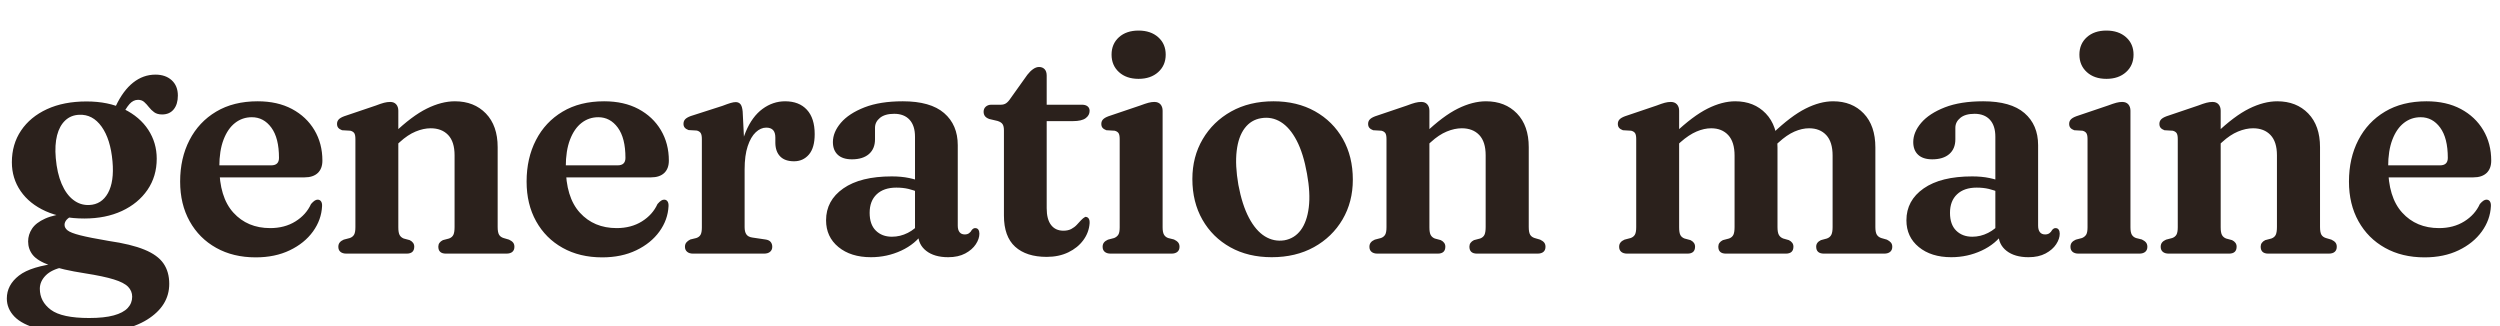
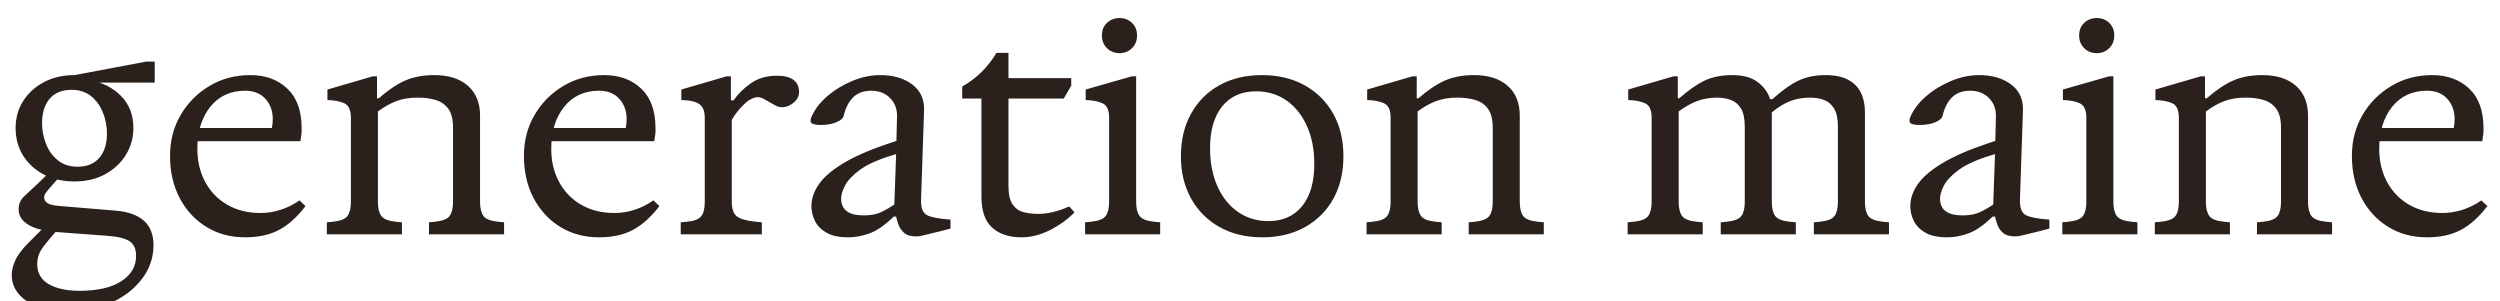
- <svg xmlns="http://www.w3.org/2000/svg" viewBox="0 0 768.85 100" width="768.85" height="100" role="img" aria-label="Generation Maine">
-   <path fill="#2B211C" d="M33.45 74.1Q27.55 73.1 24.62 72.35Q21.7 71.6 20.78 70.85Q19.85 70.1 19.85 69.15Q19.85 68.3 20.5 67.57Q21.15 66.85 22.45 66.25L21.6 65.5Q16.75 65.95 13.9 67.22Q11.05 68.5 9.85 70.33Q8.65 72.15 8.65 74.25Q8.65 76.6 10.07 78.4Q11.5 80.2 15.28 81.58Q19.05 82.95 26.1 84.05Q31.85 84.95 35 85.93Q38.15 86.9 39.4 88.2Q40.65 89.5 40.65 91.25Q40.65 93.25 39.28 94.72Q37.9 96.2 34.98 97Q32.05 97.8 27.4 97.8Q19.05 97.8 15.65 95.28Q12.25 92.75 12.25 88.8Q12.25 86.55 14.05 84.72Q15.85 82.9 19.4 82.15L18.45 80.9Q9.55 81.85 5.83 84.75Q2.1 87.65 2.1 91.8Q2.1 94.95 4.45 97.38Q6.8 99.8 11.93 101.17Q17.05 102.55 25.35 102.55Q38.45 102.55 45.25 98.3Q52.05 94.05 52.05 87.3Q52.05 83.6 50.28 81.03Q48.5 78.45 44.42 76.78Q40.35 75.1 33.45 74.1ZM34.15 35.6 37.25 36.15Q38.7 33.25 39.85 31.97Q41 30.7 42.45 30.7Q43.6 30.7 44.35 31.37Q45.1 32.05 45.8 32.95Q46.5 33.85 47.42 34.52Q48.35 35.2 49.85 35.2Q52.15 35.2 53.43 33.62Q54.7 32.05 54.7 29.4Q54.7 26.4 52.8 24.67Q50.9 22.95 47.8 22.95Q44.05 22.95 40.95 25.4Q37.85 27.85 35.6 32.65ZM48.2 48.8Q48.2 43.9 45.6 39.92Q43 35.95 38.17 33.57Q33.35 31.2 26.6 31.2Q19.6 31.2 14.45 33.57Q9.3 35.95 6.48 40.15Q3.65 44.35 3.65 49.9Q3.65 54.85 6.35 58.77Q9.05 62.7 14.05 64.95Q19.05 67.2 25.95 67.2Q32.5 67.2 37.5 64.88Q42.5 62.55 45.35 58.4Q48.2 54.25 48.2 48.8ZM24.35 35.3Q28.5 35.1 31.25 38.95Q34 42.8 34.6 49.65Q35.15 55.85 33.2 59.38Q31.25 62.9 27.4 63.05Q24.7 63.15 22.53 61.47Q20.35 59.8 18.95 56.52Q17.55 53.25 17.15 48.6Q16.8 44.55 17.55 41.62Q18.3 38.7 20.05 37.05Q21.8 35.4 24.35 35.3ZM99.15 49.4Q99.15 51.85 97.73 53.2Q96.3 54.55 93.65 54.55H64V50.85H83.4Q85.8 50.85 85.8 48.55Q85.8 42.45 83.45 39.25Q81.1 36.05 77.45 36.05Q74.55 36.05 72.3 37.8Q70.05 39.55 68.75 42.95Q67.45 46.35 67.45 51.25Q67.45 60.65 71.78 65.4Q76.1 70.15 83.1 70.15Q87.55 70.15 90.85 68.1Q94.15 66.05 95.65 62.75Q96.3 62 96.78 61.7Q97.25 61.4 97.7 61.4Q98.35 61.4 98.73 61.92Q99.1 62.45 99.05 63.4Q98.85 67.6 96.25 71.2Q93.65 74.8 89.12 76.97Q84.6 79.15 78.65 79.15Q71.7 79.15 66.48 76.22Q61.25 73.3 58.33 68.05Q55.4 62.8 55.4 55.85Q55.4 48.65 58.28 43.08Q61.15 37.5 66.48 34.33Q71.8 31.15 79.25 31.15Q85.35 31.15 89.8 33.52Q94.25 35.9 96.7 40.02Q99.15 44.15 99.15 49.4ZM122.5 34.05V69.9Q122.5 71.55 122.9 72.28Q123.3 73 124.15 73.35L126 73.85Q127.4 74.55 127.4 75.85Q127.4 78 125.05 78H106.55Q105.35 78 104.7 77.45Q104.05 76.9 104.05 75.9Q104.05 75.1 104.48 74.57Q104.9 74.05 105.7 73.7L107.6 73.2Q108.45 72.9 108.88 72.2Q109.3 71.5 109.3 69.9V42.75Q109.3 41.45 108.93 40.92Q108.55 40.4 107.75 40.2L105.2 40.05Q104.4 39.75 104.03 39.3Q103.65 38.85 103.65 38.1Q103.65 37.3 104.15 36.75Q104.65 36.2 105.85 35.75L115.6 32.45Q117.15 31.85 118.12 31.6Q119.1 31.35 120 31.35Q121.2 31.35 121.85 32.1Q122.5 32.85 122.5 34.05ZM121.1 45.35 118.95 43 121.05 41.05Q126.7 35.65 131.25 33.4Q135.8 31.15 139.9 31.15Q145.8 31.15 149.43 34.9Q153.05 38.65 153.05 45.25V69.8Q153.05 71.45 153.48 72.18Q153.9 72.9 154.85 73.2L156.55 73.7Q157.4 74.1 157.8 74.6Q158.2 75.1 158.2 75.9Q158.2 76.9 157.58 77.45Q156.95 78 155.7 78H137.15Q134.8 78 134.8 75.85Q134.8 74.55 136.2 73.85L138.1 73.35Q139.05 73 139.43 72.22Q139.8 71.45 139.8 69.8V47.75Q139.8 43.6 137.83 41.52Q135.85 39.45 132.45 39.45Q130.25 39.45 127.83 40.45Q125.4 41.45 122.95 43.7ZM205.7 49.4Q205.7 51.85 204.28 53.2Q202.85 54.55 200.2 54.55H170.55V50.85H189.95Q192.35 50.85 192.35 48.55Q192.35 42.45 190 39.25Q187.65 36.05 184 36.05Q181.1 36.05 178.85 37.8Q176.6 39.55 175.3 42.95Q174 46.35 174 51.25Q174 60.65 178.33 65.4Q182.65 70.15 189.65 70.15Q194.1 70.15 197.4 68.1Q200.7 66.05 202.2 62.75Q202.85 62 203.33 61.7Q203.8 61.4 204.25 61.4Q204.9 61.4 205.28 61.92Q205.65 62.45 205.6 63.4Q205.4 67.6 202.8 71.2Q200.2 74.8 195.68 76.97Q191.15 79.15 185.2 79.15Q178.25 79.15 173.03 76.22Q167.8 73.3 164.88 68.05Q161.95 62.8 161.95 55.85Q161.95 48.65 164.83 43.08Q167.7 37.5 173.03 34.33Q178.35 31.15 185.8 31.15Q191.9 31.15 196.35 33.52Q200.8 35.9 203.25 40.02Q205.7 44.15 205.7 49.4ZM227.35 52.4Q227.35 45.3 229.33 40.57Q231.3 35.85 234.5 33.5Q237.7 31.15 241.45 31.15Q245.75 31.15 248.15 33.75Q250.55 36.35 250.55 41.25Q250.55 45.45 248.78 47.52Q247 49.6 244.2 49.6Q241.4 49.6 239.95 48.12Q238.5 46.65 238.45 44V42.3Q238.45 40.75 237.75 40Q237.05 39.25 235.65 39.25Q233.95 39.25 232.43 40.67Q230.9 42.1 229.95 44.95Q229 47.8 229 52.1ZM228.4 34.3 229 46.3V69.85Q229 71.3 229.53 72.07Q230.05 72.85 231.35 73.05L235.4 73.65Q236.5 73.8 237 74.4Q237.5 75 237.5 75.9Q237.5 76.85 236.85 77.42Q236.2 78 234.95 78H213.15Q211.95 78 211.3 77.42Q210.65 76.85 210.65 75.9Q210.65 75.1 211.08 74.57Q211.5 74.05 212.3 73.65L214.15 73.2Q215.05 72.9 215.45 72.2Q215.85 71.5 215.85 69.95V42.75Q215.85 41.45 215.48 40.9Q215.1 40.35 214.3 40.15L211.75 40Q210.95 39.7 210.58 39.25Q210.2 38.8 210.2 38.1Q210.2 37.25 210.7 36.7Q211.2 36.15 212.4 35.7L222.2 32.55Q223.75 31.95 224.7 31.67Q225.65 31.4 226.25 31.4Q227.2 31.4 227.73 32.05Q228.25 32.7 228.4 34.3ZM282.35 71.9V70.75L281.4 70.55V42.05Q281.4 38.65 279.73 36.83Q278.05 35 275 35Q272.15 35 270.62 36.25Q269.1 37.5 269.1 39.3V42.85Q269.1 45.75 267.23 47.38Q265.35 49 262 49Q259.15 49 257.65 47.6Q256.15 46.2 256.15 43.7Q256.15 40.65 258.6 37.77Q261.05 34.9 265.85 33.02Q270.65 31.15 277.65 31.15Q286.15 31.15 290.35 34.77Q294.55 38.4 294.55 44.65V69.4Q294.55 70.7 295.1 71.4Q295.65 72.1 296.7 72.1Q297.5 72.1 298.02 71.72Q298.55 71.35 298.85 70.75Q299.05 70.5 299.3 70.33Q299.55 70.15 299.9 70.15Q300.55 70.15 300.88 70.62Q301.2 71.1 301.2 71.85Q301.2 73.45 300.1 75.12Q299 76.8 296.85 77.95Q294.7 79.1 291.6 79.1Q287.35 79.1 284.85 77.15Q282.35 75.2 282.35 71.9ZM254.05 67.75Q254.05 61.65 259.35 57.95Q264.65 54.25 274.25 54.25Q277.2 54.25 279.6 54.75Q282 55.25 283.75 56.05L282.75 59.25Q281.1 58.5 279.4 58.1Q277.7 57.7 275.65 57.7Q271.8 57.7 269.62 59.75Q267.45 61.8 267.45 65.45Q267.45 69.05 269.35 70.92Q271.25 72.8 274.3 72.8Q276.85 72.8 279.18 71.62Q281.5 70.45 283.05 68.4L284.05 71.35Q281.55 75.05 277.18 77.07Q272.8 79.1 267.85 79.1Q261.65 79.1 257.85 75.97Q254.05 72.85 254.05 67.75ZM306.8 37.2 304.25 36.6Q303.3 36.25 302.9 35.7Q302.5 35.15 302.5 34.35Q302.5 33.4 303.17 32.8Q303.85 32.2 304.9 32.2H307.85Q308.75 32.2 309.42 31.75Q310.1 31.3 310.85 30.15L315.95 23Q316.8 21.9 317.73 21.25Q318.65 20.6 319.55 20.6Q320.6 20.6 321.25 21.27Q321.9 21.95 321.9 23.25V64.05Q321.9 67.45 323.25 69.2Q324.6 70.95 327.05 70.95Q328.45 70.95 329.45 70.43Q330.45 69.9 331.15 69.15Q331.85 68.4 332.47 67.72Q333.1 67.05 333.75 66.7Q334.35 66.65 334.75 67.12Q335.15 67.6 335.1 68.65Q334.9 71.5 333.17 73.85Q331.45 76.2 328.55 77.6Q325.65 79 321.9 79Q315.65 79 312.2 75.88Q308.75 72.75 308.75 66.3V40.1Q308.75 38.8 308.32 38.17Q307.9 37.55 306.8 37.2ZM316.85 37.25 316.95 32.2H332.7Q333.85 32.2 334.47 32.7Q335.1 33.2 335.1 34.1Q335.1 35.45 333.88 36.35Q332.65 37.25 329.95 37.25ZM357.55 34.05V69.9Q357.55 71.45 357.98 72.18Q358.4 72.9 359.25 73.2L361.05 73.65Q361.9 74.05 362.33 74.57Q362.75 75.1 362.75 75.9Q362.75 76.9 362.1 77.45Q361.45 78 360.25 78H341.6Q340.4 78 339.75 77.45Q339.1 76.9 339.1 75.9Q339.1 75.1 339.52 74.57Q339.95 74.05 340.75 73.7L342.65 73.2Q343.5 72.85 343.93 72.17Q344.35 71.5 344.35 69.9V42.75Q344.35 41.45 343.98 40.92Q343.6 40.4 342.8 40.2L340.25 40.05Q339.45 39.75 339.07 39.3Q338.7 38.85 338.7 38.1Q338.7 37.3 339.2 36.75Q339.7 36.2 340.9 35.75L350.65 32.45Q352.25 31.85 353.2 31.6Q354.15 31.35 355 31.35Q356.25 31.35 356.9 32.1Q357.55 32.85 357.55 34.05ZM350.15 24.25Q346.4 24.25 344.12 22.17Q341.85 20.1 341.85 16.8Q341.85 13.5 344.12 11.45Q346.4 9.4 350.15 9.4Q353.9 9.4 356.2 11.45Q358.5 13.5 358.5 16.8Q358.5 20.1 356.2 22.17Q353.9 24.25 350.15 24.25ZM391.65 31.15Q398.9 31.15 404.4 34.22Q409.9 37.3 412.98 42.72Q416.05 48.15 416.05 55.25Q416.05 62.1 412.88 67.5Q409.7 72.9 404.1 76Q398.5 79.1 391.1 79.1Q383.85 79.1 378.38 76.05Q372.9 73 369.8 67.58Q366.7 62.15 366.7 55.05Q366.7 48.2 369.88 42.8Q373.05 37.4 378.65 34.27Q384.25 31.15 391.65 31.15ZM395 73.9Q398.1 73.35 400.03 70.78Q401.95 68.2 402.5 63.8Q403.05 59.4 401.95 53.4Q400.85 47.2 398.78 43.23Q396.7 39.25 393.9 37.52Q391.1 35.8 387.85 36.35Q384.75 36.85 382.8 39.42Q380.85 42 380.33 46.4Q379.8 50.8 380.85 56.85Q382 63 384.1 66.97Q386.2 70.95 389 72.68Q391.8 74.4 395 73.9ZM439.6 34.05V69.9Q439.6 71.55 440 72.28Q440.4 73 441.25 73.35L443.1 73.85Q444.5 74.55 444.5 75.85Q444.5 78 442.15 78H423.65Q422.45 78 421.8 77.45Q421.15 76.9 421.15 75.9Q421.15 75.1 421.58 74.57Q422 74.05 422.8 73.7L424.7 73.2Q425.55 72.9 425.98 72.2Q426.4 71.5 426.4 69.9V42.75Q426.4 41.45 426.03 40.92Q425.65 40.4 424.85 40.2L422.3 40.05Q421.5 39.75 421.13 39.3Q420.75 38.85 420.75 38.1Q420.75 37.3 421.25 36.75Q421.75 36.2 422.95 35.75L432.7 32.45Q434.25 31.85 435.23 31.6Q436.2 31.35 437.1 31.35Q438.3 31.35 438.95 32.1Q439.6 32.85 439.6 34.05ZM438.2 45.35 436.05 43 438.15 41.05Q443.8 35.65 448.35 33.4Q452.9 31.15 457 31.15Q462.9 31.15 466.53 34.9Q470.15 38.65 470.15 45.25V69.8Q470.15 71.45 470.58 72.18Q471 72.9 471.95 73.2L473.65 73.7Q474.5 74.1 474.9 74.6Q475.3 75.1 475.3 75.9Q475.3 76.9 474.68 77.45Q474.05 78 472.8 78H454.25Q451.9 78 451.9 75.85Q451.9 74.55 453.3 73.85L455.2 73.35Q456.15 73 456.53 72.22Q456.9 71.45 456.9 69.8V47.75Q456.9 43.6 454.93 41.52Q452.95 39.45 449.55 39.45Q447.35 39.45 444.93 40.45Q442.5 41.45 440.05 43.7ZM516.4 34.05V69.9Q516.4 71.55 516.78 72.28Q517.15 73 518.05 73.35L519.9 73.85Q521.3 74.55 521.3 75.85Q521.3 78 518.95 78H500.45Q499.25 78 498.6 77.45Q497.95 76.9 497.95 75.9Q497.95 75.1 498.38 74.57Q498.8 74.05 499.6 73.7L501.5 73.2Q502.35 72.9 502.78 72.2Q503.2 71.5 503.2 69.9V42.75Q503.2 41.45 502.83 40.92Q502.45 40.4 501.65 40.2L499.1 40.05Q498.3 39.75 497.93 39.3Q497.55 38.85 497.55 38.1Q497.55 37.3 498.05 36.75Q498.55 36.2 499.75 35.75L509.5 32.45Q511.05 31.85 512 31.6Q512.95 31.35 513.85 31.35Q515.05 31.35 515.73 32.1Q516.4 32.85 516.4 34.05ZM515 45.4 512.85 43 514.95 41.05Q520.65 35.65 525.15 33.4Q529.65 31.15 533.65 31.15Q539.45 31.15 543.05 34.9Q546.65 38.65 546.65 45.35V69.8Q546.65 71.5 547.08 72.25Q547.5 73 548.4 73.35L550.15 73.85Q551.55 74.55 551.55 75.85Q551.55 78 549.2 78H530.8Q528.45 78 528.45 75.85Q528.45 74.55 529.85 73.85L531.75 73.35Q532.7 73 533.08 72.22Q533.45 71.45 533.45 69.8V47.85Q533.45 43.65 531.5 41.55Q529.55 39.45 526.25 39.45Q524.1 39.45 521.75 40.45Q519.4 41.45 516.85 43.7ZM545.25 45.35 543.15 42.95 545.1 41.1Q550.8 35.65 555.28 33.4Q559.75 31.15 563.75 31.15Q569.6 31.15 573.17 34.9Q576.75 38.65 576.75 45.35V69.8Q576.75 71.45 577.2 72.18Q577.65 72.9 578.55 73.2L580.3 73.7Q581.1 74.1 581.53 74.6Q581.95 75.1 581.95 75.9Q581.95 76.9 581.3 77.45Q580.65 78 579.45 78H560.95Q558.55 78 558.55 75.85Q558.55 74.55 560 73.85L561.85 73.35Q562.8 73 563.2 72.22Q563.6 71.45 563.6 69.8V47.85Q563.6 43.65 561.65 41.55Q559.7 39.45 556.35 39.45Q554.2 39.45 551.85 40.47Q549.5 41.5 547 43.8ZM614.6 71.9V70.75L613.65 70.55V42.05Q613.65 38.65 611.98 36.83Q610.3 35 607.25 35Q604.4 35 602.88 36.25Q601.35 37.5 601.35 39.3V42.85Q601.35 45.75 599.48 47.38Q597.6 49 594.25 49Q591.4 49 589.9 47.6Q588.4 46.2 588.4 43.7Q588.4 40.65 590.85 37.77Q593.3 34.9 598.1 33.02Q602.9 31.15 609.9 31.15Q618.4 31.15 622.6 34.77Q626.8 38.4 626.8 44.65V69.4Q626.8 70.7 627.35 71.4Q627.9 72.1 628.95 72.1Q629.75 72.1 630.28 71.72Q630.8 71.35 631.1 70.75Q631.3 70.5 631.55 70.33Q631.8 70.15 632.15 70.15Q632.8 70.15 633.12 70.62Q633.45 71.1 633.45 71.85Q633.45 73.45 632.35 75.12Q631.25 76.8 629.1 77.95Q626.95 79.1 623.85 79.1Q619.6 79.1 617.1 77.15Q614.6 75.2 614.6 71.9ZM586.3 67.75Q586.3 61.65 591.6 57.95Q596.9 54.25 606.5 54.25Q609.45 54.25 611.85 54.75Q614.25 55.25 616 56.05L615 59.25Q613.35 58.5 611.65 58.1Q609.95 57.7 607.9 57.7Q604.05 57.7 601.88 59.75Q599.7 61.8 599.7 65.45Q599.7 69.05 601.6 70.92Q603.5 72.8 606.55 72.8Q609.1 72.8 611.42 71.62Q613.75 70.45 615.3 68.4L616.3 71.35Q613.8 75.05 609.43 77.07Q605.05 79.1 600.1 79.1Q593.9 79.1 590.1 75.97Q586.3 72.85 586.3 67.75ZM655.2 34.05V69.9Q655.2 71.45 655.62 72.18Q656.05 72.9 656.9 73.2L658.7 73.65Q659.55 74.05 659.98 74.57Q660.4 75.1 660.4 75.9Q660.4 76.9 659.75 77.45Q659.1 78 657.9 78H639.25Q638.05 78 637.4 77.45Q636.75 76.9 636.75 75.9Q636.75 75.1 637.17 74.57Q637.6 74.05 638.4 73.7L640.3 73.2Q641.15 72.85 641.58 72.17Q642 71.5 642 69.9V42.75Q642 41.45 641.62 40.92Q641.25 40.4 640.45 40.2L637.9 40.05Q637.1 39.75 636.73 39.3Q636.35 38.85 636.35 38.1Q636.35 37.3 636.85 36.75Q637.35 36.2 638.55 35.75L648.3 32.45Q649.9 31.85 650.85 31.6Q651.8 31.35 652.65 31.35Q653.9 31.35 654.55 32.1Q655.2 32.85 655.2 34.05ZM647.8 24.25Q644.05 24.25 641.78 22.17Q639.5 20.1 639.5 16.8Q639.5 13.5 641.78 11.45Q644.05 9.4 647.8 9.4Q651.55 9.4 653.85 11.45Q656.15 13.5 656.15 16.8Q656.15 20.1 653.85 22.17Q651.55 24.25 647.8 24.25ZM682.95 34.05V69.9Q682.95 71.55 683.35 72.28Q683.75 73 684.6 73.35L686.45 73.85Q687.85 74.55 687.85 75.85Q687.85 78 685.5 78H667Q665.8 78 665.15 77.45Q664.5 76.9 664.5 75.9Q664.5 75.1 664.92 74.57Q665.35 74.05 666.15 73.7L668.05 73.2Q668.9 72.9 669.33 72.2Q669.75 71.5 669.75 69.9V42.75Q669.75 41.45 669.38 40.92Q669 40.4 668.2 40.2L665.65 40.05Q664.85 39.75 664.48 39.3Q664.1 38.85 664.1 38.1Q664.1 37.3 664.6 36.75Q665.1 36.2 666.3 35.75L676.05 32.45Q677.6 31.85 678.58 31.6Q679.55 31.35 680.45 31.35Q681.65 31.35 682.3 32.1Q682.95 32.85 682.95 34.05ZM681.55 45.35 679.4 43 681.5 41.05Q687.15 35.65 691.7 33.4Q696.25 31.15 700.35 31.15Q706.25 31.15 709.88 34.9Q713.5 38.65 713.5 45.25V69.8Q713.5 71.45 713.92 72.18Q714.35 72.9 715.3 73.2L717 73.7Q717.85 74.1 718.25 74.6Q718.65 75.1 718.65 75.9Q718.65 76.9 718.02 77.45Q717.4 78 716.15 78H697.6Q695.25 78 695.25 75.85Q695.25 74.55 696.65 73.85L698.55 73.35Q699.5 73 699.88 72.22Q700.25 71.45 700.25 69.8V47.75Q700.25 43.6 698.27 41.52Q696.3 39.45 692.9 39.45Q690.7 39.45 688.28 40.45Q685.85 41.45 683.4 43.7ZM766.15 49.4Q766.15 51.85 764.73 53.2Q763.3 54.55 760.65 54.55H731V50.85H750.4Q752.8 50.85 752.8 48.55Q752.8 42.45 750.45 39.25Q748.1 36.05 744.45 36.05Q741.55 36.05 739.3 37.8Q737.05 39.55 735.75 42.95Q734.45 46.35 734.45 51.25Q734.45 60.65 738.78 65.4Q743.1 70.15 750.1 70.15Q754.55 70.15 757.85 68.1Q761.15 66.05 762.65 62.75Q763.3 62 763.78 61.7Q764.25 61.4 764.7 61.4Q765.35 61.4 765.73 61.92Q766.1 62.45 766.05 63.4Q765.85 67.6 763.25 71.2Q760.65 74.8 756.13 76.97Q751.6 79.15 745.65 79.15Q738.7 79.15 733.48 76.22Q728.25 73.3 725.33 68.05Q722.4 62.8 722.4 55.85Q722.4 48.65 725.28 43.08Q728.15 37.5 733.48 34.33Q738.8 31.15 746.25 31.15Q752.35 31.15 756.8 33.52Q761.25 35.9 763.7 40.02Q766.15 44.15 766.15 49.4Z" />
+ <svg xmlns="http://www.w3.org/2000/svg" viewBox="0 0 832.2 100" width="832.2" height="100" role="img" aria-label="Generation Maine">
+   <path fill="#2B211C" d="M22.6 103.7Q14.1 103.7 9 100.3Q3.9 96.9 3.9 91.5Q3.9 89.4 5.05 86.75Q6.2 84.1 9.6 80.7L15.1 75.2L19.7 75.8Q16 80 14.2 82.45Q12.4 84.9 12.4 87.9Q12.4 92.4 16.25 94.6Q20.1 96.8 26.5 96.8Q35.5 96.8 40.4 93.6Q45.3 90.4 45.3 85.2Q45.3 81.8 43.2 80.35Q41.1 78.9 35.8 78.5L18.3 77.2Q12.5 76.7 9.35 74.75Q6.2 72.8 6.2 69.7Q6.2 67.1 8 65.4Q9.8 63.7 12.6 61.1L15.7 58.1H20.5L17.5 61.5Q15.7 63.5 15.2 64.25Q14.7 65 14.7 65.7Q14.7 67 15.95 67.7Q17.2 68.4 20.2 68.6L38.3 70.1Q51.1 71.1 51.1 81.6Q51.1 87.8 47.25 92.85Q43.4 97.9 36.9 100.8Q30.4 103.7 22.6 103.7ZM24.8 60.4Q19 60.4 14.6 58.1Q10.2 55.8 7.7 51.8Q5.2 47.8 5.2 42.6Q5.2 37.6 7.7 33.65Q10.2 29.7 14.6 27.35Q19 25 24.8 25L29.9 26.7Q36.2 27.8 40.3 31.95Q44.4 36.1 44.4 42.6Q44.4 47.5 41.9 51.55Q39.4 55.6 35 58Q30.6 60.4 24.8 60.4ZM25.8 55.5Q30.5 55.5 33.05 52.55Q35.6 49.6 35.6 44.4Q35.6 40.8 34.25 37.45Q32.9 34.1 30.3 32Q27.7 29.9 23.8 29.9Q19.1 29.9 16.55 32.85Q14 35.8 14 41.1Q14 44.5 15.3 47.85Q16.6 51.2 19.25 53.35Q21.9 55.5 25.8 55.5ZM24.8 27.5V25L48.7 20.5H51.5V27.5ZM81.6 79Q74.3 79 68.65 75.5Q63 72 59.8 65.9Q56.6 59.8 56.6 51.9Q56.6 44.3 60.15 38.25Q63.7 32.2 69.75 28.6Q75.8 25 83.3 25Q90.9 25 95.65 29.5Q100.4 34 100.4 42.6Q100.4 43.2 100.4 43.85Q100.4 44.5 100.2 45.6L100 47H64.4V42.6H90.5Q90.8 41.1 90.8 39.7Q90.8 35.6 88.35 32.9Q85.9 30.2 81.6 30.2Q74.3 30.2 70 35.55Q65.7 40.9 65.7 49.6Q65.7 55.7 68.3 60.55Q70.9 65.4 75.65 68.15Q80.4 70.9 86.7 70.9Q90.1 70.9 93.4 69.85Q96.7 68.8 99.7 66.7L101.7 68.6Q97.5 74.1 92.85 76.55Q88.2 79 81.6 79ZM108.8 78V74L110.9 73.8Q114.6 73.4 115.7 71.85Q116.8 70.3 116.8 67.2V39.2Q116.8 35.4 114.65 34.4Q112.5 33.4 109 33.3V29.8L124.1 25.4H125.5V32.7H126.1Q130.8 28.6 134.9 26.8Q139 25 144.6 25Q151.7 25 155.75 28.55Q159.8 32.1 159.8 38.5V67.2Q159.8 70.3 160.9 71.85Q162 73.4 165.7 73.8L167.8 74V78H142.8V74L144.9 73.8Q148.6 73.4 149.7 71.85Q150.8 70.3 150.8 67.2V42.5Q150.8 38.4 149.25 36.25Q147.7 34.1 145.05 33.3Q142.4 32.5 139.1 32.5Q135 32.5 131.95 33.65Q128.9 34.8 125.8 37.1V67.2Q125.8 70.3 126.9 71.85Q128 73.4 131.7 73.8L133.8 74V78ZM199.4 79Q192.1 79 186.45 75.5Q180.8 72 177.6 65.9Q174.4 59.8 174.4 51.9Q174.4 44.3 177.95 38.25Q181.5 32.2 187.55 28.6Q193.6 25 201.1 25Q208.7 25 213.45 29.5Q218.2 34 218.2 42.6Q218.2 43.2 218.2 43.85Q218.2 44.5 218 45.6L217.8 47H182.2V42.6H208.3Q208.6 41.1 208.6 39.7Q208.6 35.6 206.15 32.9Q203.7 30.2 199.4 30.2Q192.1 30.2 187.8 35.55Q183.5 40.9 183.5 49.6Q183.5 55.7 186.1 60.55Q188.7 65.4 193.45 68.15Q198.2 70.9 204.5 70.9Q207.9 70.9 211.2 69.85Q214.5 68.8 217.5 66.7L219.5 68.6Q215.3 74.1 210.65 76.55Q206 79 199.4 79ZM226.6 78V74L228.7 73.8Q232.1 73.5 233.35 72.05Q234.6 70.6 234.6 67.2V39.2Q234.6 36 232.85 34.7Q231.1 33.4 226.8 33.3V29.8L241.9 25.4H243.3V33.4H244.2Q246.3 30.3 249.9 27.75Q253.5 25.2 258.7 25.2Q262.3 25.2 264.15 26.6Q266 28 266 30.6Q266 32.4 264.65 33.75Q263.3 35.1 261.5 35.55Q259.7 36 258.1 35.1L254.2 32.9Q252.7 32 251.05 32.55Q249.4 33.1 247.95 34.45Q246.5 35.8 245.35 37.3Q244.2 38.8 243.6 39.9V67.2Q243.6 70.6 245.2 71.95Q246.8 73.3 251.5 73.8L253.6 74V78ZM282.4 79Q277.8 79 275.1 77.45Q272.4 75.9 271.25 73.5Q270.1 71.1 270.1 68.6Q270.1 65 272.5 61.45Q274.9 57.9 280.55 54.45Q286.2 51 295.7 47.8L298.4 46.9L298.6 38.8Q298.7 35.1 296.3 32.65Q293.9 30.2 290 30.2Q286.3 30.2 284.05 32.35Q281.8 34.5 280.8 38.7Q280.5 39.8 278.4 40.7Q276.3 41.6 273.1 41.6Q271.3 41.6 270.4 41.15Q269.5 40.7 270 39.2Q271.6 35.3 275.3 32.1Q279 28.9 283.7 26.95Q288.4 25 293 25Q299.5 25 303.65 28.1Q307.8 31.2 307.6 36.8L306.6 66.6Q306.5 70.5 308.55 71.6Q310.6 72.7 316.4 73.1V76.1L312.9 77Q309.6 77.8 307.8 78.25Q306 78.7 305 78.7Q302.3 78.7 300.95 77.5Q299.6 76.3 299.05 74.7Q298.5 73.1 298.3 72.1H297.5Q293.2 76.3 289.55 77.65Q285.9 79 282.4 79ZM287.5 71.7Q291.1 71.7 293.45 70.55Q295.8 69.4 297.7 68.1L298.3 51.3L297.3 51.6Q290 53.8 286.3 56.5Q282.6 59.2 281.3 61.75Q280 64.3 280 66.1Q280 71.7 287.5 71.7ZM340 79Q333.9 79 330.3 75.8Q326.7 72.6 326.7 65.4V32.8H320.3V28.8Q327.4 24.8 331.7 17.6H335.7V25.8V28.7V62Q335.7 66 337.05 68Q338.4 70 340.65 70.6Q342.9 71.2 345.7 71.2Q348.2 71.2 351.05 70.45Q353.9 69.7 355.9 68.7L357.7 70.7Q354.1 74.3 349.4 76.65Q344.7 79 340 79ZM331.3 32.8V26H356.6V28.5L354.1 32.8ZM361.2 78V74L363.3 73.8Q367 73.4 368.1 71.85Q369.2 70.3 369.2 67.2V39.2Q369.2 35.4 367.05 34.4Q364.9 33.4 361.4 33.3V29.8L376.8 25.4H378.2V67.2Q378.2 70.3 379.3 71.85Q380.4 73.4 384.1 73.8L386.2 74V78ZM372.7 17.7Q370.2 17.7 368.5 16.05Q366.8 14.4 366.8 11.8Q366.8 9.2 368.5 7.6Q370.2 6 372.7 6Q375.1 6 376.8 7.6Q378.5 9.2 378.5 11.8Q378.5 14.4 376.8 16.05Q375.1 17.7 372.7 17.7ZM420.2 79Q412.1 79 406 75.6Q399.9 72.2 396.5 66.1Q393.1 60 393.1 52Q393.1 43.9 396.5 37.8Q399.9 31.7 405.95 28.35Q412 25 420.1 25Q428.2 25 434.3 28.4Q440.4 31.8 443.8 37.85Q447.2 43.9 447.2 52Q447.2 60.1 443.85 66.15Q440.5 72.2 434.4 75.6Q428.3 79 420.2 79ZM422.2 73.6Q429.4 73.6 433.45 68.6Q437.5 63.6 437.5 54.6Q437.5 47.4 435.05 41.95Q432.6 36.5 428.25 33.45Q423.9 30.4 418.1 30.4Q410.9 30.4 406.85 35.4Q402.8 40.4 402.8 49.4Q402.8 56.5 405.25 62Q407.7 67.5 412.1 70.55Q416.5 73.6 422.2 73.6ZM454.9 78V74L457 73.8Q460.7 73.4 461.8 71.85Q462.9 70.3 462.9 67.2V39.2Q462.9 35.4 460.75 34.4Q458.6 33.4 455.1 33.3V29.8L470.2 25.4H471.6V32.7H472.2Q476.9 28.6 481 26.8Q485.1 25 490.7 25Q497.8 25 501.85 28.55Q505.9 32.1 505.9 38.5V67.2Q505.9 70.3 507 71.85Q508.1 73.4 511.8 73.8L513.9 74V78H488.9V74L491 73.8Q494.7 73.4 495.8 71.85Q496.9 70.3 496.9 67.2V42.5Q496.9 38.4 495.35 36.25Q493.8 34.1 491.15 33.3Q488.5 32.5 485.2 32.5Q481.1 32.5 478.05 33.65Q475 34.8 471.9 37.1V67.2Q471.9 70.3 473 71.85Q474.1 73.4 477.8 73.8L479.9 74V78ZM541.8 78V74L543.9 73.8Q547.6 73.4 548.7 71.85Q549.8 70.3 549.8 67.2V39.2Q549.8 35.4 547.65 34.4Q545.5 33.4 542 33.3V29.8L557.1 25.4H558.5V32.7H559Q563.7 28.6 567.5 26.8Q571.3 25 576.7 25Q582.1 25 585.2 27.4Q588.3 29.8 589.2 33H590Q594.9 28.6 598.75 26.8Q602.6 25 607.7 25Q612.3 25 615.2 26.55Q618.1 28.1 619.45 30.85Q620.8 33.6 620.8 37.3V67.2Q620.8 70.3 621.9 71.85Q623 73.4 626.7 73.8L628.8 74V78H603.8V74L605.9 73.8Q609.6 73.4 610.7 71.85Q611.8 70.3 611.8 67.2V42.2Q611.8 38.2 610.55 36.15Q609.3 34.1 607.25 33.3Q605.2 32.5 602.6 32.5Q599 32.5 596.05 33.6Q593.1 34.7 589.8 37.4V67.2Q589.8 70.3 590.9 71.85Q592 73.4 595.7 73.8L597.8 74V78H572.8V74L574.9 73.8Q578.6 73.4 579.7 71.85Q580.8 70.3 580.8 67.2V42.2Q580.8 38.2 579.55 36.15Q578.3 34.1 576.25 33.3Q574.2 32.5 571.6 32.5Q567.9 32.5 564.9 33.65Q561.9 34.8 558.8 37.1V67.2Q558.8 70.3 559.9 71.85Q561 73.4 564.7 73.8L566.8 74V78ZM648.2 79Q643.6 79 640.9 77.45Q638.2 75.9 637.05 73.5Q635.9 71.1 635.9 68.6Q635.9 65 638.3 61.45Q640.7 57.9 646.35 54.45Q652 51 661.5 47.8L664.2 46.9L664.4 38.8Q664.5 35.1 662.1 32.65Q659.7 30.2 655.8 30.2Q652.1 30.2 649.85 32.35Q647.6 34.5 646.6 38.7Q646.3 39.8 644.2 40.7Q642.1 41.6 638.9 41.6Q637.1 41.6 636.2 41.15Q635.3 40.7 635.8 39.2Q637.4 35.3 641.1 32.1Q644.8 28.9 649.5 26.95Q654.2 25 658.8 25Q665.3 25 669.45 28.1Q673.6 31.2 673.4 36.8L672.4 66.6Q672.3 70.5 674.35 71.6Q676.4 72.7 682.2 73.1V76.1L678.7 77Q675.4 77.8 673.6 78.25Q671.8 78.7 670.8 78.7Q668.1 78.7 666.75 77.5Q665.4 76.3 664.85 74.7Q664.3 73.1 664.1 72.1H663.3Q659 76.3 655.35 77.65Q651.7 79 648.2 79ZM653.3 71.7Q656.9 71.7 659.25 70.55Q661.6 69.4 663.5 68.1L664.1 51.3L663.1 51.6Q655.8 53.8 652.1 56.5Q648.4 59.2 647.1 61.75Q645.8 64.3 645.8 66.1Q645.8 71.7 653.3 71.7ZM686.5 78V74L688.6 73.8Q692.3 73.4 693.4 71.85Q694.5 70.3 694.5 67.2V39.2Q694.5 35.4 692.35 34.4Q690.2 33.4 686.7 33.3V29.8L702.1 25.4H703.5V67.2Q703.5 70.3 704.6 71.85Q705.7 73.4 709.4 73.8L711.5 74V78ZM698 17.7Q695.5 17.7 693.8 16.05Q692.1 14.4 692.1 11.8Q692.1 9.2 693.8 7.6Q695.5 6 698 6Q700.4 6 702.1 7.6Q703.8 9.2 703.8 11.8Q703.8 14.4 702.1 16.05Q700.4 17.7 698 17.7ZM717.3 78V74L719.4 73.8Q723.1 73.4 724.2 71.85Q725.3 70.3 725.3 67.2V39.2Q725.3 35.4 723.15 34.4Q721 33.4 717.5 33.3V29.8L732.6 25.4H734V32.7H734.6Q739.3 28.6 743.4 26.8Q747.5 25 753.1 25Q760.2 25 764.25 28.55Q768.3 32.1 768.3 38.5V67.2Q768.3 70.3 769.4 71.85Q770.5 73.4 774.2 73.8L776.3 74V78H751.3V74L753.4 73.8Q757.1 73.4 758.2 71.85Q759.3 70.3 759.3 67.2V42.5Q759.3 38.4 757.75 36.25Q756.2 34.1 753.55 33.3Q750.9 32.5 747.6 32.5Q743.5 32.5 740.45 33.65Q737.4 34.8 734.3 37.1V67.2Q734.3 70.3 735.4 71.85Q736.5 73.4 740.2 73.8L742.3 74V78ZM807.9 79Q800.6 79 794.95 75.5Q789.3 72 786.1 65.9Q782.9 59.8 782.9 51.9Q782.9 44.3 786.45 38.25Q790 32.2 796.05 28.6Q802.1 25 809.6 25Q817.2 25 821.95 29.5Q826.7 34 826.7 42.6Q826.7 43.2 826.7 43.85Q826.7 44.5 826.5 45.6L826.3 47H790.7V42.6H816.8Q817.1 41.1 817.1 39.7Q817.1 35.6 814.65 32.9Q812.2 30.2 807.9 30.2Q800.6 30.2 796.3 35.55Q792 40.9 792 49.6Q792 55.7 794.6 60.55Q797.2 65.4 801.95 68.15Q806.7 70.9 813 70.9Q816.4 70.9 819.7 69.85Q823 68.8 826 66.7L828 68.6Q823.8 74.1 819.15 76.55Q814.5 79 807.9 79Z" />
</svg>
